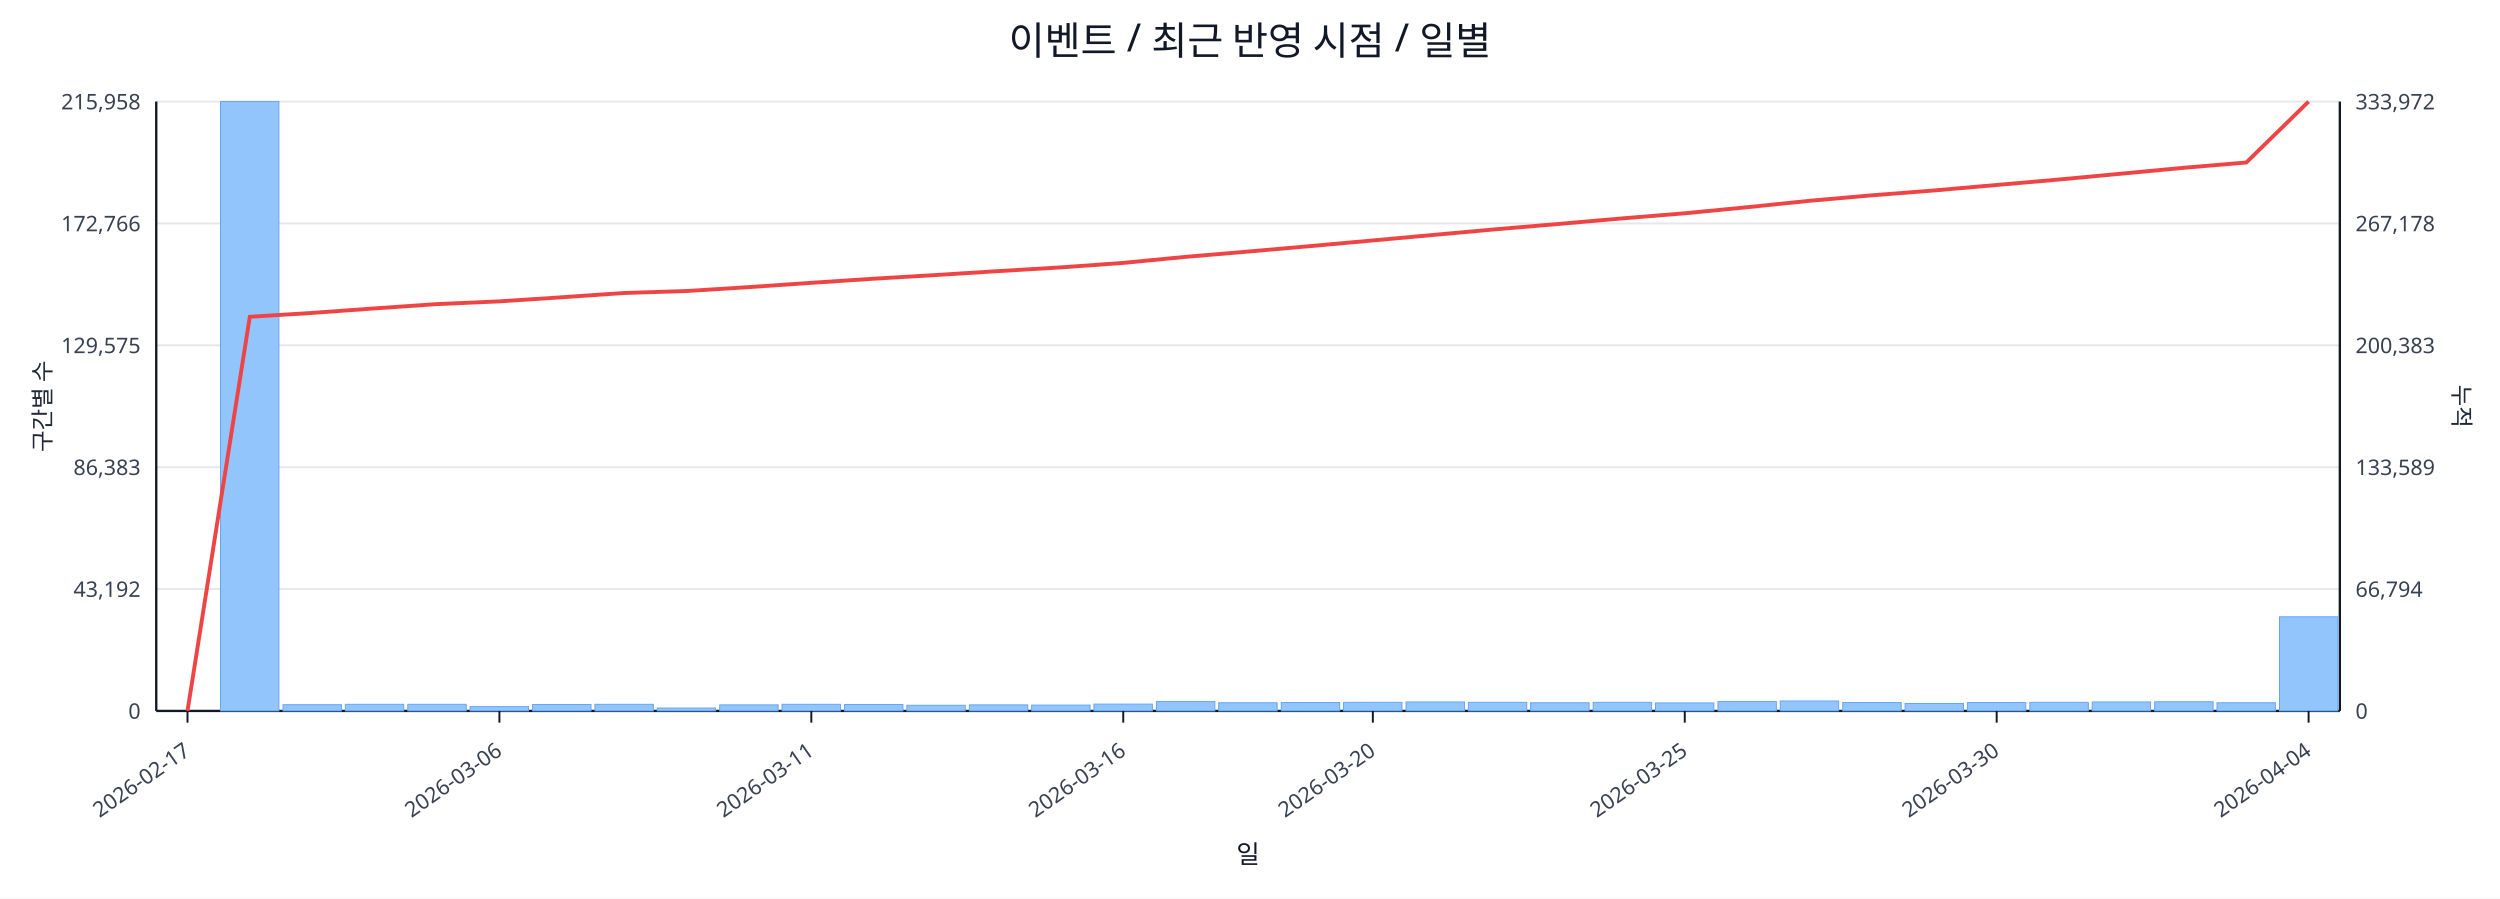
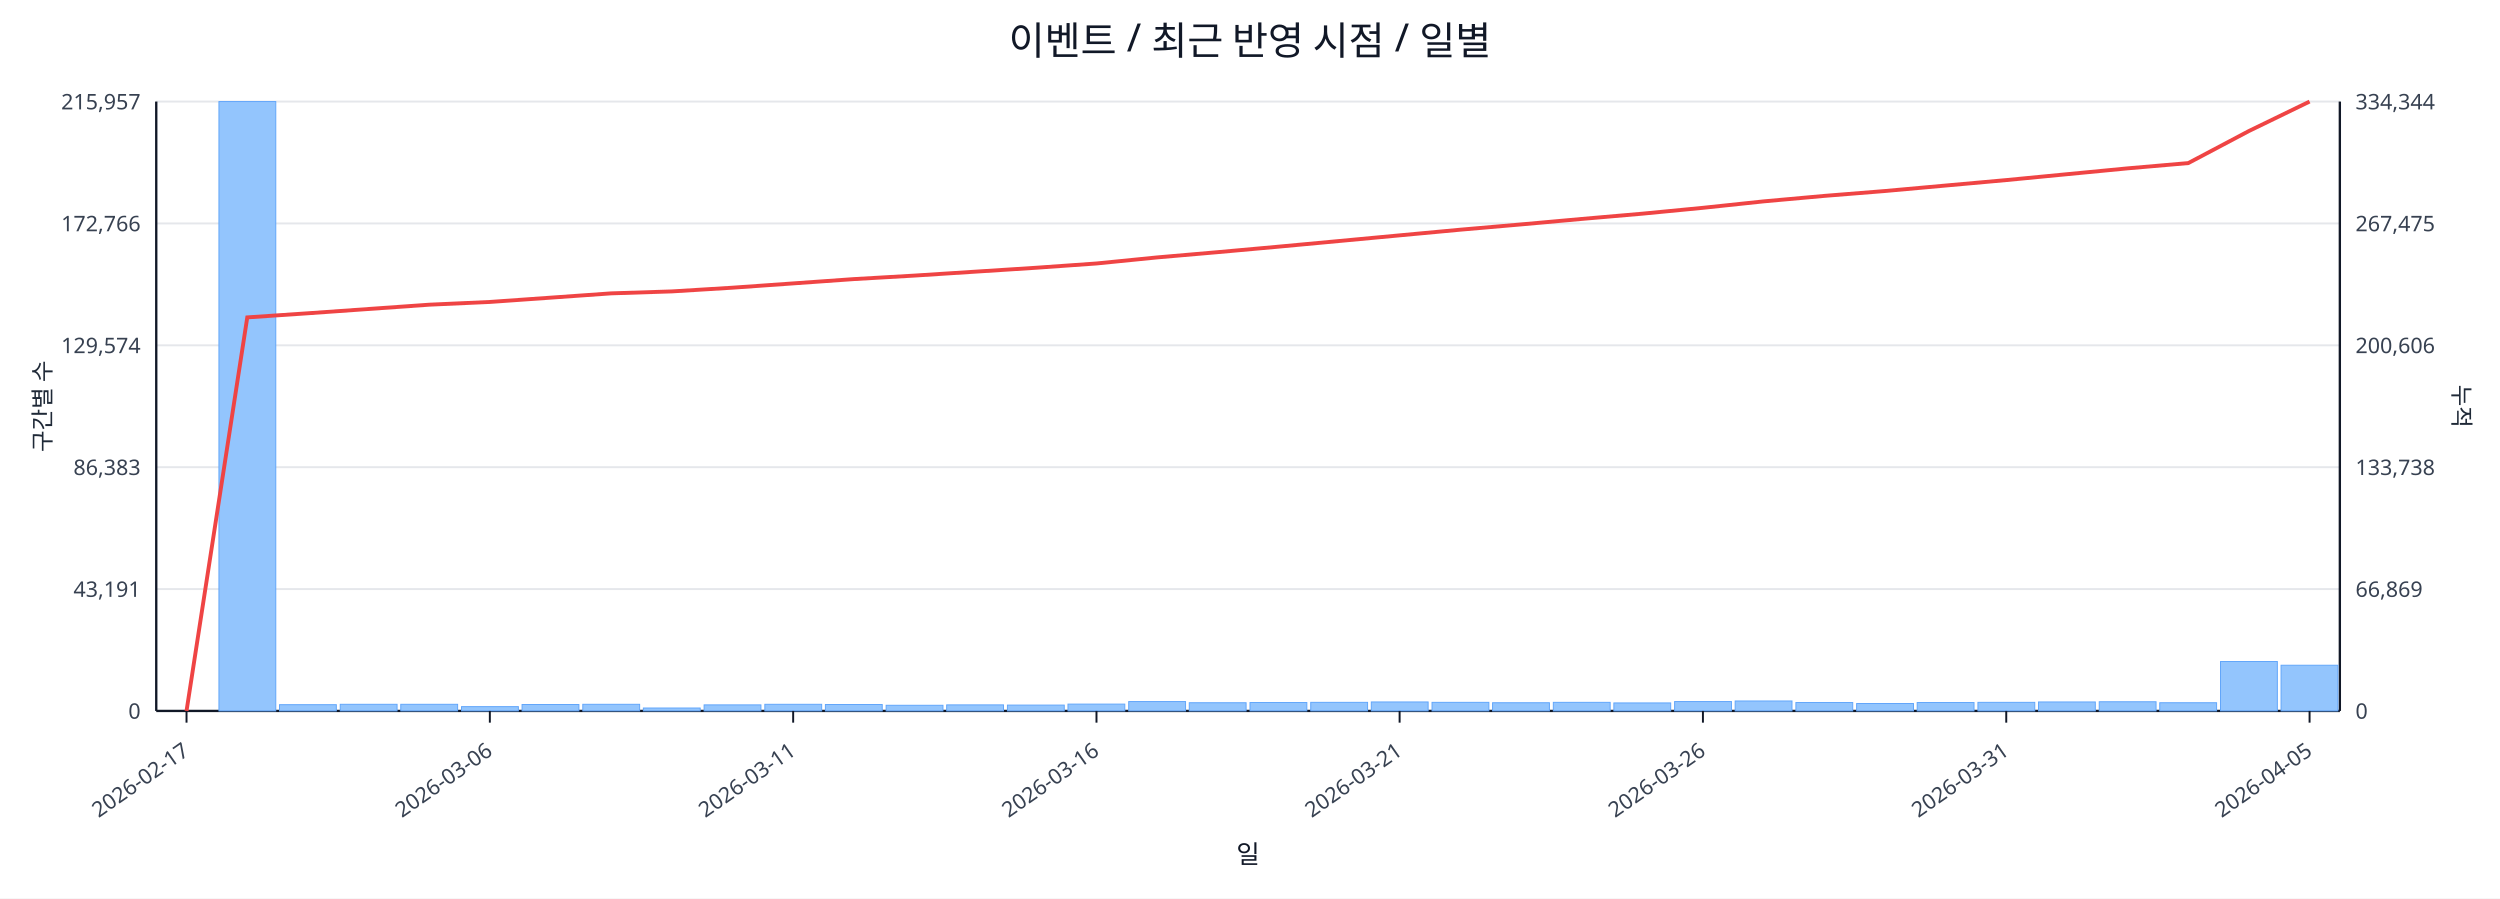
<svg xmlns="http://www.w3.org/2000/svg" width="1280" height="460" viewBox="0 0 1280 460">
  <rect x="0" y="0" width="100%" height="100%" fill="#ffffff" />
  <text x="640.0" y="28" font-size="20" text-anchor="middle" font-family="sans-serif" fill="#111827">이벤트 / 최근 반영 시점 / 일별</text>
  <line x1="80.0" y1="52.0" x2="1198.0" y2="52.0" stroke="#e5e7eb" stroke-width="1" />
-   <text x="72.0" y="56.0" font-size="11" text-anchor="end" font-family="sans-serif" fill="#374151">215,958</text>
-   <text x="1206.0" y="56.0" font-size="11" text-anchor="start" font-family="sans-serif" fill="#374151">333,972</text>
+   <text x="72.0" y="56.0" font-size="11" text-anchor="end" font-family="sans-serif" fill="#374151">215,957</text>
+   <text x="1206.0" y="56.0" font-size="11" text-anchor="start" font-family="sans-serif" fill="#374151">334,344</text>
  <line x1="80.0" y1="114.4" x2="1198.0" y2="114.4" stroke="#e5e7eb" stroke-width="1" />
  <text x="72.0" y="118.4" font-size="11" text-anchor="end" font-family="sans-serif" fill="#374151">172,766</text>
-   <text x="1206.0" y="118.4" font-size="11" text-anchor="start" font-family="sans-serif" fill="#374151">267,178</text>
+   <text x="1206.0" y="118.4" font-size="11" text-anchor="start" font-family="sans-serif" fill="#374151">267,475</text>
  <line x1="80.0" y1="176.8" x2="1198.0" y2="176.8" stroke="#e5e7eb" stroke-width="1" />
-   <text x="72.0" y="180.8" font-size="11" text-anchor="end" font-family="sans-serif" fill="#374151">129,575</text>
-   <text x="1206.0" y="180.8" font-size="11" text-anchor="start" font-family="sans-serif" fill="#374151">200,383</text>
+   <text x="72.0" y="180.8" font-size="11" text-anchor="end" font-family="sans-serif" fill="#374151">129,574</text>
+   <text x="1206.0" y="180.8" font-size="11" text-anchor="start" font-family="sans-serif" fill="#374151">200,606</text>
  <line x1="80.0" y1="239.2" x2="1198.0" y2="239.2" stroke="#e5e7eb" stroke-width="1" />
  <text x="72.0" y="243.2" font-size="11" text-anchor="end" font-family="sans-serif" fill="#374151">86,383</text>
-   <text x="1206.0" y="243.2" font-size="11" text-anchor="start" font-family="sans-serif" fill="#374151">133,589</text>
+   <text x="1206.0" y="243.2" font-size="11" text-anchor="start" font-family="sans-serif" fill="#374151">133,738</text>
  <line x1="80.0" y1="301.6" x2="1198.0" y2="301.6" stroke="#e5e7eb" stroke-width="1" />
-   <text x="72.0" y="305.6" font-size="11" text-anchor="end" font-family="sans-serif" fill="#374151">43,192</text>
-   <text x="1206.0" y="305.6" font-size="11" text-anchor="start" font-family="sans-serif" fill="#374151">66,794</text>
+   <text x="72.0" y="305.6" font-size="11" text-anchor="end" font-family="sans-serif" fill="#374151">43,191</text>
+   <text x="1206.0" y="305.6" font-size="11" text-anchor="start" font-family="sans-serif" fill="#374151">66,869</text>
  <line x1="80.0" y1="364.0" x2="1198.0" y2="364.0" stroke="#e5e7eb" stroke-width="1" />
  <text x="72.0" y="368.0" font-size="11" text-anchor="end" font-family="sans-serif" fill="#374151">0</text>
  <text x="1206.0" y="368.0" font-size="11" text-anchor="start" font-family="sans-serif" fill="#374151">0</text>
  <line x1="80.0" y1="364.0" x2="1198.0" y2="364.0" stroke="#111827" stroke-width="1.2" />
  <line x1="80.0" y1="52.0" x2="80.0" y2="364.0" stroke="#111827" stroke-width="1.2" />
  <line x1="1198.0" y1="52.0" x2="1198.0" y2="364.0" stroke="#111827" stroke-width="1.2" />
-   <rect x="81.0" y="364.0" width="29.9" height="0.0" fill="#93c5fd" stroke="#60a5fa" stroke-width="0.5" />
-   <rect x="112.9" y="52.0" width="29.9" height="312.0" fill="#93c5fd" stroke="#60a5fa" stroke-width="0.5" />
-   <rect x="144.9" y="360.8" width="29.9" height="3.2" fill="#93c5fd" stroke="#60a5fa" stroke-width="0.5" />
-   <rect x="176.8" y="360.6" width="29.9" height="3.4" fill="#93c5fd" stroke="#60a5fa" stroke-width="0.5" />
-   <rect x="208.8" y="360.6" width="29.9" height="3.4" fill="#93c5fd" stroke="#60a5fa" stroke-width="0.5" />
-   <rect x="240.7" y="361.8" width="29.9" height="2.2" fill="#93c5fd" stroke="#60a5fa" stroke-width="0.5" />
-   <rect x="272.7" y="360.7" width="29.9" height="3.3" fill="#93c5fd" stroke="#60a5fa" stroke-width="0.5" />
-   <rect x="304.6" y="360.6" width="29.9" height="3.4" fill="#93c5fd" stroke="#60a5fa" stroke-width="0.5" />
-   <rect x="336.5" y="362.5" width="29.9" height="1.5" fill="#93c5fd" stroke="#60a5fa" stroke-width="0.5" />
-   <rect x="368.5" y="360.9" width="29.9" height="3.1" fill="#93c5fd" stroke="#60a5fa" stroke-width="0.5" />
-   <rect x="400.4" y="360.6" width="29.9" height="3.4" fill="#93c5fd" stroke="#60a5fa" stroke-width="0.5" />
-   <rect x="432.4" y="360.7" width="29.9" height="3.3" fill="#93c5fd" stroke="#60a5fa" stroke-width="0.5" />
-   <rect x="464.3" y="361.1" width="29.9" height="2.9" fill="#93c5fd" stroke="#60a5fa" stroke-width="0.5" />
-   <rect x="496.3" y="360.9" width="29.9" height="3.1" fill="#93c5fd" stroke="#60a5fa" stroke-width="0.5" />
-   <rect x="528.2" y="361.0" width="29.9" height="3.0" fill="#93c5fd" stroke="#60a5fa" stroke-width="0.5" />
-   <rect x="560.1" y="360.5" width="29.9" height="3.5" fill="#93c5fd" stroke="#60a5fa" stroke-width="0.5" />
-   <rect x="592.1" y="359.2" width="29.9" height="4.8" fill="#93c5fd" stroke="#60a5fa" stroke-width="0.5" />
-   <rect x="624.0" y="359.8" width="29.9" height="4.2" fill="#93c5fd" stroke="#60a5fa" stroke-width="0.5" />
-   <rect x="656.0" y="359.7" width="29.9" height="4.3" fill="#93c5fd" stroke="#60a5fa" stroke-width="0.5" />
-   <rect x="687.9" y="359.6" width="29.9" height="4.4" fill="#93c5fd" stroke="#60a5fa" stroke-width="0.5" />
-   <rect x="719.9" y="359.4" width="29.9" height="4.6" fill="#93c5fd" stroke="#60a5fa" stroke-width="0.5" />
-   <rect x="751.8" y="359.6" width="29.9" height="4.4" fill="#93c5fd" stroke="#60a5fa" stroke-width="0.5" />
-   <rect x="783.7" y="359.8" width="29.9" height="4.2" fill="#93c5fd" stroke="#60a5fa" stroke-width="0.5" />
-   <rect x="815.7" y="359.6" width="29.9" height="4.4" fill="#93c5fd" stroke="#60a5fa" stroke-width="0.5" />
-   <rect x="847.6" y="359.9" width="29.9" height="4.1" fill="#93c5fd" stroke="#60a5fa" stroke-width="0.5" />
-   <rect x="879.6" y="359.2" width="29.9" height="4.8" fill="#93c5fd" stroke="#60a5fa" stroke-width="0.5" />
-   <rect x="911.5" y="358.9" width="29.9" height="5.1" fill="#93c5fd" stroke="#60a5fa" stroke-width="0.5" />
-   <rect x="943.5" y="359.7" width="29.9" height="4.3" fill="#93c5fd" stroke="#60a5fa" stroke-width="0.5" />
-   <rect x="975.4" y="360.2" width="29.9" height="3.8" fill="#93c5fd" stroke="#60a5fa" stroke-width="0.5" />
-   <rect x="1007.3" y="359.7" width="29.9" height="4.3" fill="#93c5fd" stroke="#60a5fa" stroke-width="0.5" />
-   <rect x="1039.3" y="359.6" width="29.9" height="4.4" fill="#93c5fd" stroke="#60a5fa" stroke-width="0.5" />
-   <rect x="1071.2" y="359.4" width="29.9" height="4.6" fill="#93c5fd" stroke="#60a5fa" stroke-width="0.5" />
-   <rect x="1103.2" y="359.3" width="29.9" height="4.7" fill="#93c5fd" stroke="#60a5fa" stroke-width="0.5" />
-   <rect x="1135.1" y="359.8" width="29.9" height="4.2" fill="#93c5fd" stroke="#60a5fa" stroke-width="0.5" />
-   <rect x="1167.1" y="315.8" width="29.9" height="48.2" fill="#93c5fd" stroke="#60a5fa" stroke-width="0.5" />
-   <polyline fill="none" stroke="#ef4444" stroke-width="2" points="96.0,364.0 127.9,162.2 159.9,160.2 191.8,157.9 223.7,155.7 255.7,154.3 287.6,152.2 319.6,150.0 351.5,149.0 383.5,147.0 415.4,144.8 447.3,142.7 479.3,140.8 511.2,138.8 543.2,136.9 575.1,134.6 607.1,131.5 639.0,128.8 670.9,126.0 702.9,123.1 734.8,120.2 766.8,117.3 798.7,114.6 830.7,111.8 862.6,109.2 894.5,106.1 926.5,102.8 958.4,100.0 990.4,97.5 1022.3,94.7 1054.3,91.9 1086.2,88.9 1118.1,85.9 1150.1,83.2 1182.0,52.0" />
-   <line x1="96.0" y1="364.0" x2="96.0" y2="370.0" stroke="#111827" stroke-width="1" />
-   <text x="98.0" y="386.0" font-size="11" text-anchor="end" transform="rotate(-35 98.0 386.0)" font-family="sans-serif" fill="#374151">2026-02-17</text>
-   <line x1="255.7" y1="364.0" x2="255.7" y2="370.0" stroke="#111827" stroke-width="1" />
-   <text x="257.7" y="386.0" font-size="11" text-anchor="end" transform="rotate(-35 257.7 386.0)" font-family="sans-serif" fill="#374151">2026-03-06</text>
-   <line x1="415.4" y1="364.0" x2="415.4" y2="370.0" stroke="#111827" stroke-width="1" />
-   <text x="417.4" y="386.0" font-size="11" text-anchor="end" transform="rotate(-35 417.4 386.0)" font-family="sans-serif" fill="#374151">2026-03-11</text>
-   <line x1="575.1" y1="364.0" x2="575.1" y2="370.0" stroke="#111827" stroke-width="1" />
-   <text x="577.1" y="386.0" font-size="11" text-anchor="end" transform="rotate(-35 577.1 386.0)" font-family="sans-serif" fill="#374151">2026-03-16</text>
-   <line x1="702.9" y1="364.0" x2="702.9" y2="370.0" stroke="#111827" stroke-width="1" />
-   <text x="704.9" y="386.0" font-size="11" text-anchor="end" transform="rotate(-35 704.9 386.0)" font-family="sans-serif" fill="#374151">2026-03-20</text>
-   <line x1="862.6" y1="364.0" x2="862.6" y2="370.0" stroke="#111827" stroke-width="1" />
-   <text x="864.6" y="386.0" font-size="11" text-anchor="end" transform="rotate(-35 864.6 386.0)" font-family="sans-serif" fill="#374151">2026-03-25</text>
-   <line x1="1022.3" y1="364.0" x2="1022.3" y2="370.0" stroke="#111827" stroke-width="1" />
-   <text x="1024.3" y="386.0" font-size="11" text-anchor="end" transform="rotate(-35 1024.3 386.0)" font-family="sans-serif" fill="#374151">2026-03-30</text>
-   <line x1="1182.0" y1="364.0" x2="1182.0" y2="370.0" stroke="#111827" stroke-width="1" />
-   <text x="1184.0" y="386.0" font-size="11" text-anchor="end" transform="rotate(-35 1184.0 386.0)" font-family="sans-serif" fill="#374151">2026-04-04</text>
+   <rect x="81.0" y="364.0" width="29.1" height="0.0" fill="#93c5fd" stroke="#60a5fa" stroke-width="0.5" />
+   <rect x="112.1" y="52.0" width="29.1" height="312.0" fill="#93c5fd" stroke="#60a5fa" stroke-width="0.5" />
+   <rect x="143.1" y="360.8" width="29.1" height="3.2" fill="#93c5fd" stroke="#60a5fa" stroke-width="0.5" />
+   <rect x="174.2" y="360.6" width="29.1" height="3.4" fill="#93c5fd" stroke="#60a5fa" stroke-width="0.5" />
+   <rect x="205.2" y="360.6" width="29.1" height="3.4" fill="#93c5fd" stroke="#60a5fa" stroke-width="0.5" />
+   <rect x="236.3" y="361.8" width="29.1" height="2.2" fill="#93c5fd" stroke="#60a5fa" stroke-width="0.5" />
+   <rect x="267.3" y="360.7" width="29.1" height="3.3" fill="#93c5fd" stroke="#60a5fa" stroke-width="0.5" />
+   <rect x="298.4" y="360.6" width="29.1" height="3.4" fill="#93c5fd" stroke="#60a5fa" stroke-width="0.5" />
+   <rect x="329.4" y="362.5" width="29.1" height="1.5" fill="#93c5fd" stroke="#60a5fa" stroke-width="0.5" />
+   <rect x="360.5" y="360.9" width="29.1" height="3.1" fill="#93c5fd" stroke="#60a5fa" stroke-width="0.5" />
+   <rect x="391.6" y="360.6" width="29.1" height="3.4" fill="#93c5fd" stroke="#60a5fa" stroke-width="0.5" />
+   <rect x="422.6" y="360.7" width="29.1" height="3.3" fill="#93c5fd" stroke="#60a5fa" stroke-width="0.5" />
+   <rect x="453.7" y="361.1" width="29.1" height="2.9" fill="#93c5fd" stroke="#60a5fa" stroke-width="0.5" />
+   <rect x="484.7" y="360.9" width="29.1" height="3.1" fill="#93c5fd" stroke="#60a5fa" stroke-width="0.5" />
+   <rect x="515.8" y="361.0" width="29.1" height="3.0" fill="#93c5fd" stroke="#60a5fa" stroke-width="0.5" />
+   <rect x="546.8" y="360.5" width="29.1" height="3.5" fill="#93c5fd" stroke="#60a5fa" stroke-width="0.5" />
+   <rect x="577.9" y="359.2" width="29.1" height="4.8" fill="#93c5fd" stroke="#60a5fa" stroke-width="0.5" />
+   <rect x="608.9" y="359.8" width="29.1" height="4.2" fill="#93c5fd" stroke="#60a5fa" stroke-width="0.5" />
+   <rect x="640.0" y="359.7" width="29.1" height="4.3" fill="#93c5fd" stroke="#60a5fa" stroke-width="0.5" />
+   <rect x="671.1" y="359.6" width="29.1" height="4.4" fill="#93c5fd" stroke="#60a5fa" stroke-width="0.5" />
+   <rect x="702.1" y="359.4" width="29.1" height="4.6" fill="#93c5fd" stroke="#60a5fa" stroke-width="0.5" />
+   <rect x="733.2" y="359.6" width="29.1" height="4.4" fill="#93c5fd" stroke="#60a5fa" stroke-width="0.5" />
+   <rect x="764.2" y="359.8" width="29.1" height="4.2" fill="#93c5fd" stroke="#60a5fa" stroke-width="0.5" />
+   <rect x="795.3" y="359.6" width="29.1" height="4.4" fill="#93c5fd" stroke="#60a5fa" stroke-width="0.5" />
+   <rect x="826.3" y="359.9" width="29.1" height="4.1" fill="#93c5fd" stroke="#60a5fa" stroke-width="0.5" />
+   <rect x="857.4" y="359.2" width="29.1" height="4.8" fill="#93c5fd" stroke="#60a5fa" stroke-width="0.5" />
+   <rect x="888.4" y="358.9" width="29.1" height="5.1" fill="#93c5fd" stroke="#60a5fa" stroke-width="0.5" />
+   <rect x="919.5" y="359.7" width="29.1" height="4.3" fill="#93c5fd" stroke="#60a5fa" stroke-width="0.5" />
+   <rect x="950.6" y="360.2" width="29.1" height="3.8" fill="#93c5fd" stroke="#60a5fa" stroke-width="0.5" />
+   <rect x="981.6" y="359.7" width="29.1" height="4.3" fill="#93c5fd" stroke="#60a5fa" stroke-width="0.5" />
+   <rect x="1012.7" y="359.6" width="29.1" height="4.4" fill="#93c5fd" stroke="#60a5fa" stroke-width="0.5" />
+   <rect x="1043.7" y="359.4" width="29.1" height="4.6" fill="#93c5fd" stroke="#60a5fa" stroke-width="0.5" />
+   <rect x="1074.8" y="359.3" width="29.1" height="4.7" fill="#93c5fd" stroke="#60a5fa" stroke-width="0.5" />
+   <rect x="1105.8" y="359.8" width="29.1" height="4.2" fill="#93c5fd" stroke="#60a5fa" stroke-width="0.5" />
+   <rect x="1136.9" y="338.7" width="29.1" height="25.3" fill="#93c5fd" stroke="#60a5fa" stroke-width="0.5" />
+   <rect x="1167.9" y="340.6" width="29.1" height="23.4" fill="#93c5fd" stroke="#60a5fa" stroke-width="0.5" />
+   <polyline fill="none" stroke="#ef4444" stroke-width="2" points="95.5,364.0 126.6,162.5 157.6,160.4 188.7,158.2 219.8,156.0 250.8,154.6 281.9,152.4 312.9,150.2 344.0,149.2 375.0,147.3 406.1,145.1 437.1,142.9 468.2,141.1 499.2,139.1 530.3,137.1 561.4,134.9 592.4,131.8 623.5,129.1 654.5,126.3 685.6,123.4 716.6,120.5 747.7,117.6 778.8,114.9 809.8,112.1 840.9,109.4 871.9,106.4 903.0,103.1 934.0,100.3 965.1,97.8 996.1,95.0 1027.2,92.2 1058.2,89.2 1089.3,86.2 1120.4,83.5 1151.4,67.1 1182.5,52.0" />
+   <line x1="95.5" y1="364.0" x2="95.5" y2="370.0" stroke="#111827" stroke-width="1" />
+   <text x="97.5" y="386.0" font-size="11" text-anchor="end" transform="rotate(-35 97.5 386.0)" font-family="sans-serif" fill="#374151">2026-02-17</text>
+   <line x1="250.8" y1="364.0" x2="250.8" y2="370.0" stroke="#111827" stroke-width="1" />
+   <text x="252.8" y="386.0" font-size="11" text-anchor="end" transform="rotate(-35 252.8 386.0)" font-family="sans-serif" fill="#374151">2026-03-06</text>
+   <line x1="406.1" y1="364.0" x2="406.1" y2="370.0" stroke="#111827" stroke-width="1" />
+   <text x="408.1" y="386.0" font-size="11" text-anchor="end" transform="rotate(-35 408.1 386.0)" font-family="sans-serif" fill="#374151">2026-03-11</text>
+   <line x1="561.4" y1="364.0" x2="561.4" y2="370.0" stroke="#111827" stroke-width="1" />
+   <text x="563.4" y="386.0" font-size="11" text-anchor="end" transform="rotate(-35 563.4 386.0)" font-family="sans-serif" fill="#374151">2026-03-16</text>
+   <line x1="716.6" y1="364.0" x2="716.6" y2="370.0" stroke="#111827" stroke-width="1" />
+   <text x="718.6" y="386.0" font-size="11" text-anchor="end" transform="rotate(-35 718.6 386.0)" font-family="sans-serif" fill="#374151">2026-03-21</text>
+   <line x1="871.9" y1="364.0" x2="871.9" y2="370.0" stroke="#111827" stroke-width="1" />
+   <text x="873.9" y="386.0" font-size="11" text-anchor="end" transform="rotate(-35 873.9 386.0)" font-family="sans-serif" fill="#374151">2026-03-26</text>
+   <line x1="1027.2" y1="364.0" x2="1027.2" y2="370.0" stroke="#111827" stroke-width="1" />
+   <text x="1029.2" y="386.0" font-size="11" text-anchor="end" transform="rotate(-35 1029.2 386.0)" font-family="sans-serif" fill="#374151">2026-03-31</text>
+   <line x1="1182.5" y1="364.0" x2="1182.5" y2="370.0" stroke="#111827" stroke-width="1" />
+   <text x="1184.5" y="386.0" font-size="11" text-anchor="end" transform="rotate(-35 1184.5 386.0)" font-family="sans-serif" fill="#374151">2026-04-05</text>
  <text x="26" y="208.0" font-size="12" transform="rotate(-90 26 208.0)" text-anchor="middle" font-family="sans-serif" fill="#1f2937">구간별 수</text>
  <text x="1256.0" y="208.0" font-size="12" transform="rotate(90 1256.0 208.0)" text-anchor="middle" font-family="sans-serif" fill="#1f2937">누적</text>
  <text x="639.0" y="442.0" font-size="13" text-anchor="middle" font-family="sans-serif" fill="#111827">일</text>
</svg>
